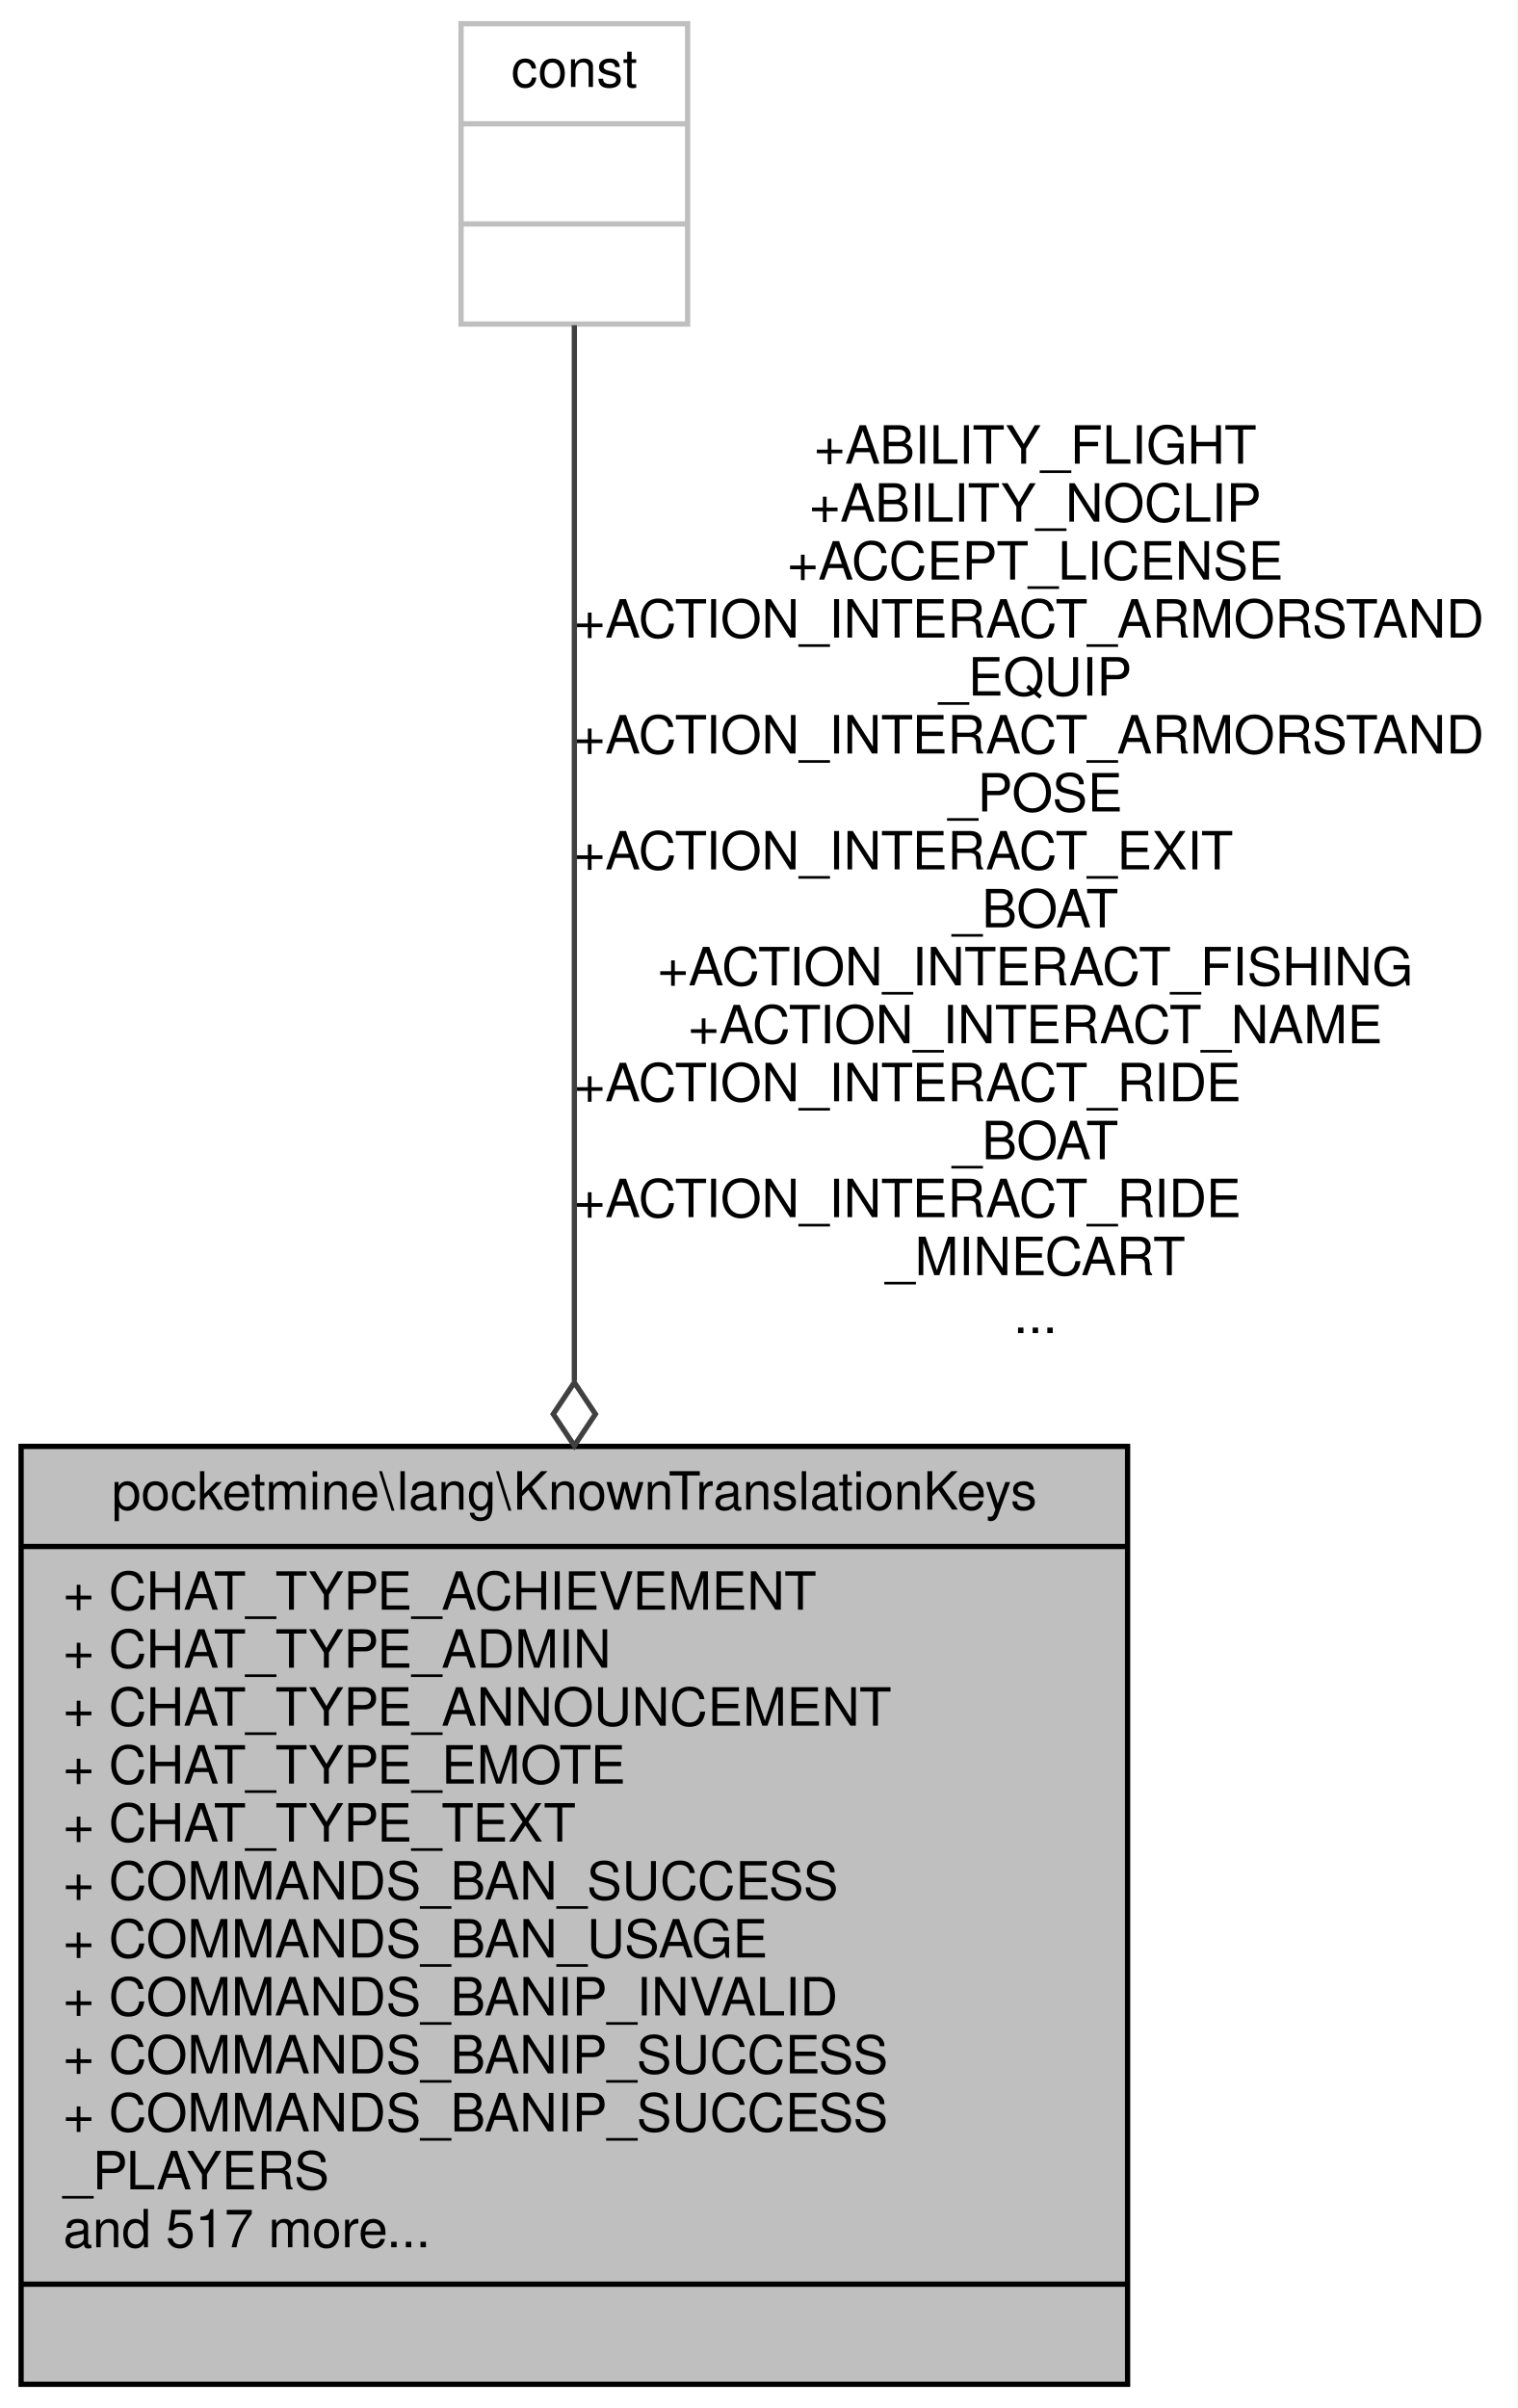
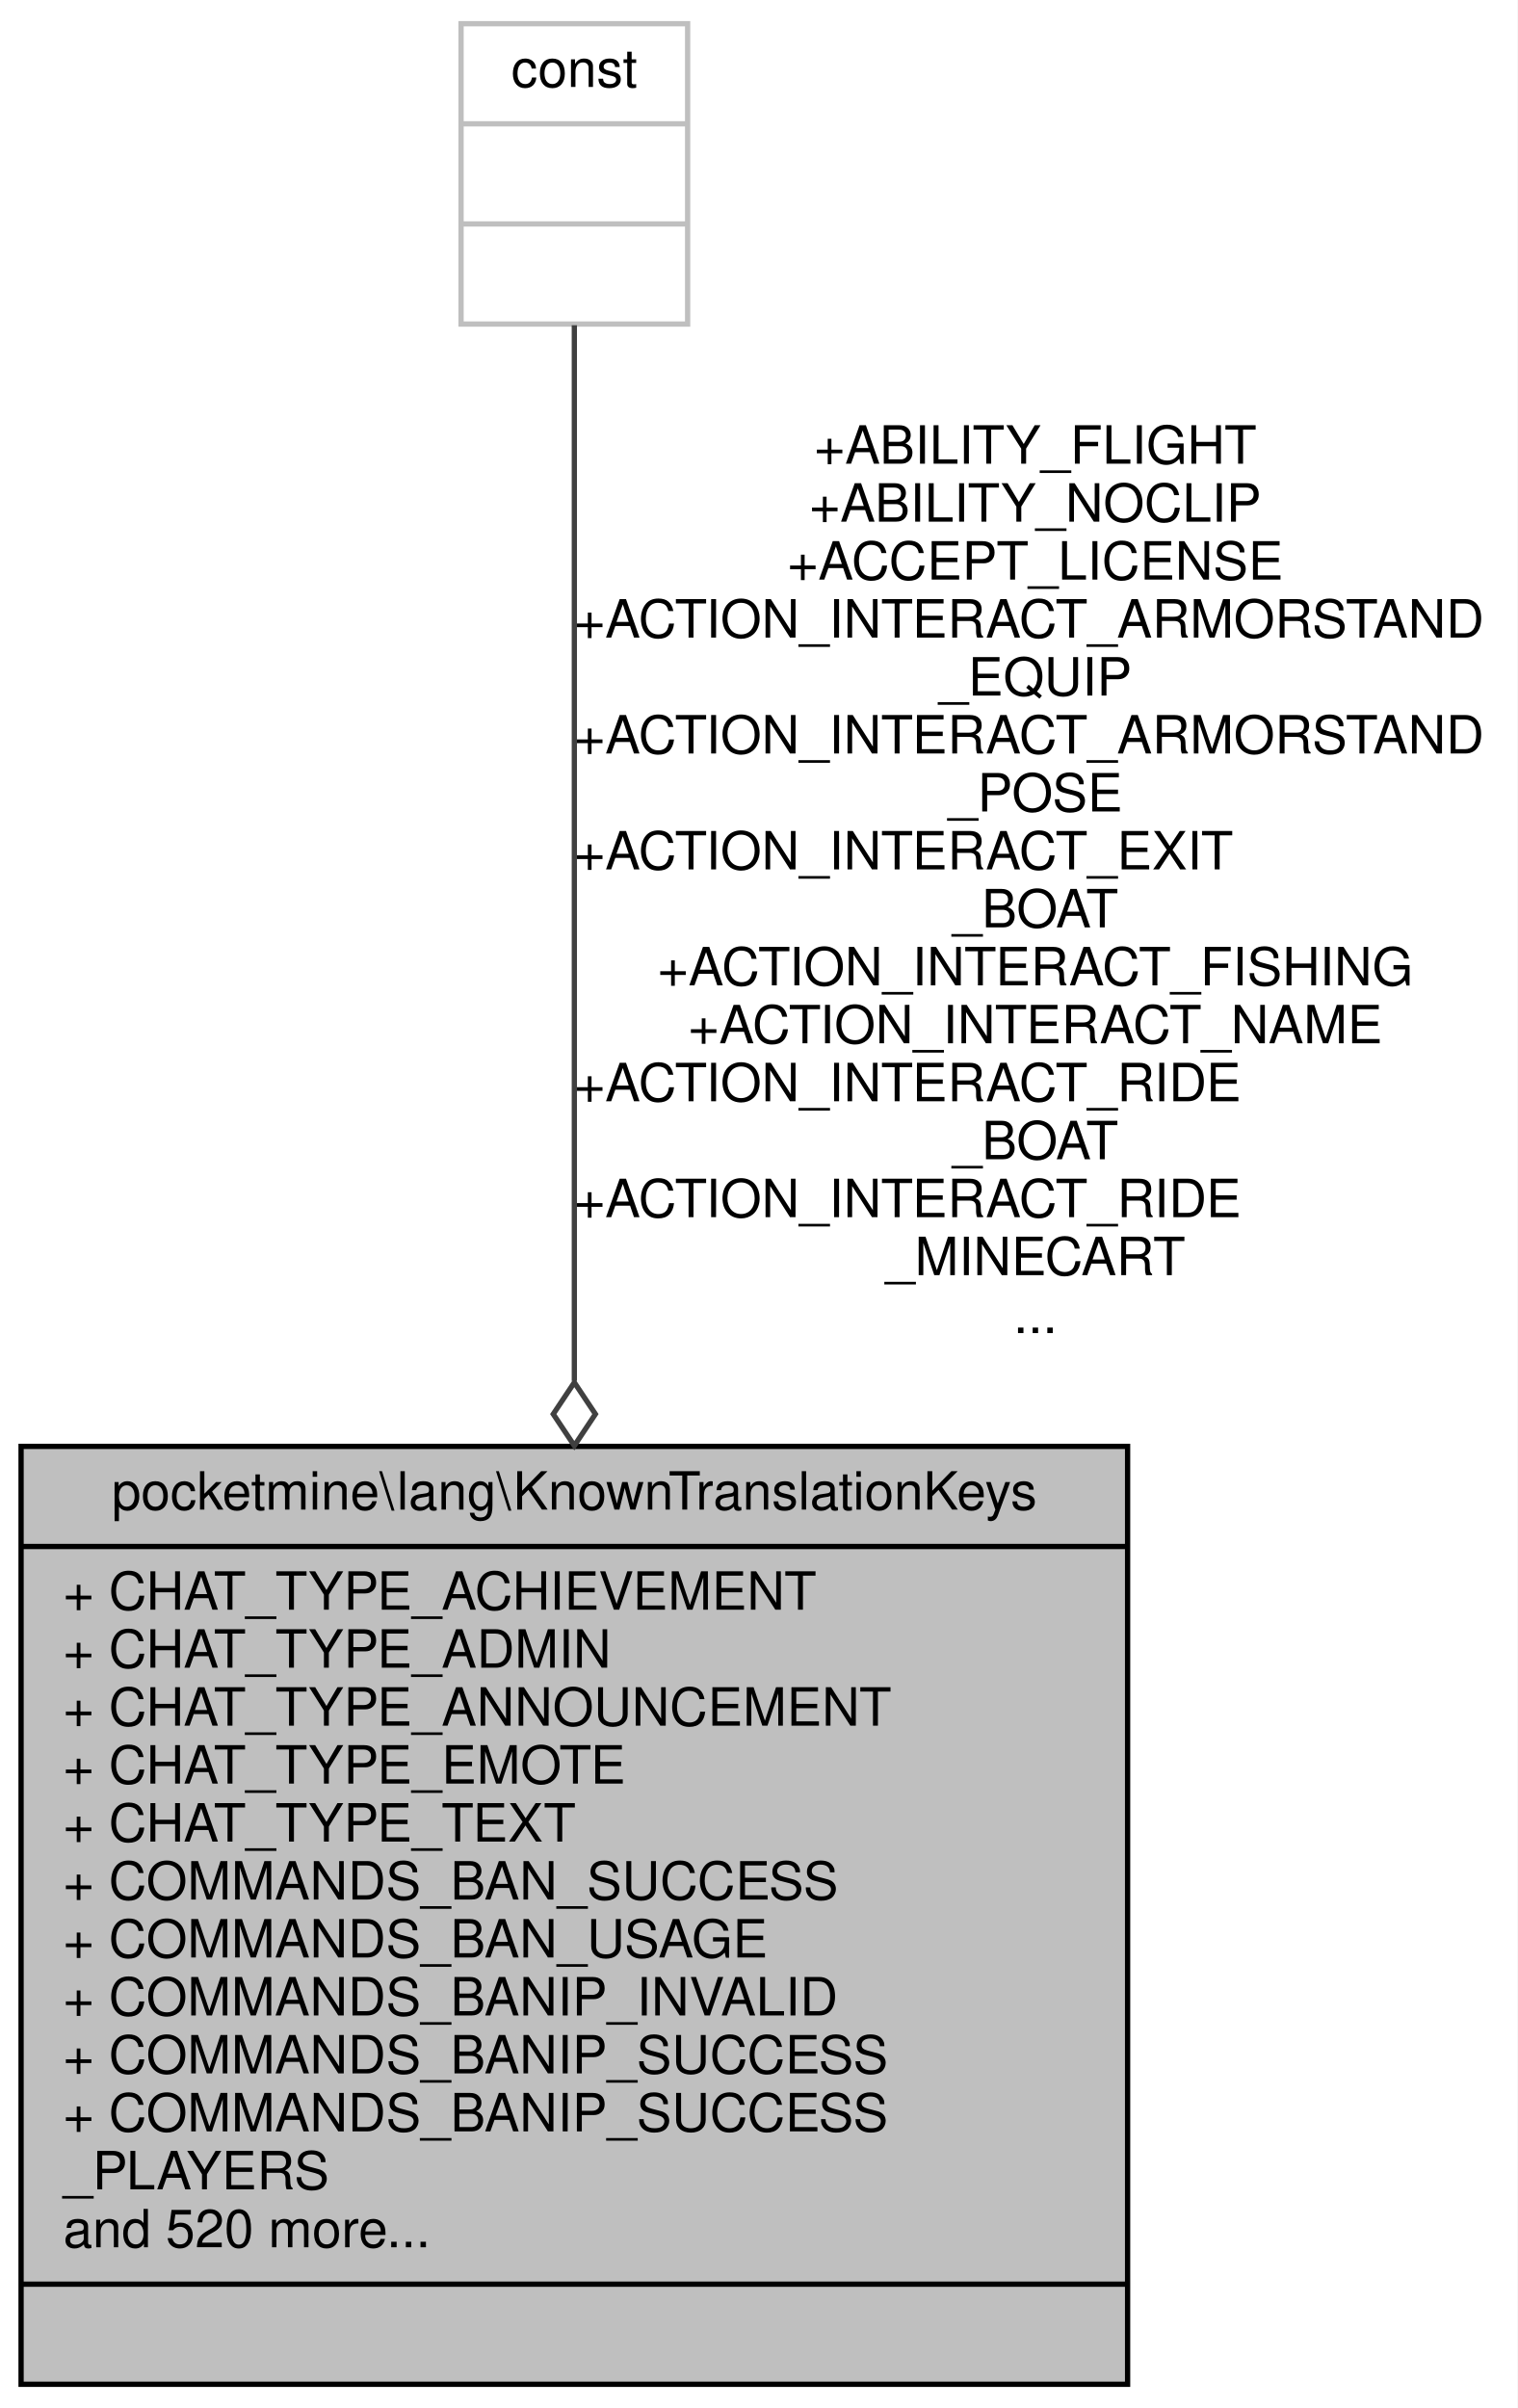
<svg xmlns="http://www.w3.org/2000/svg" xmlns:xlink="http://www.w3.org/1999/xlink" width="288pt" height="457pt" viewBox="0.00 0.00 288.00 457.00">
  <g id="graph0" class="graph" transform="scale(1 1) rotate(0) translate(4 453)">
    <polygon fill="white" stroke="transparent" points="-4,4 -4,-453 284,-453 284,4 -4,4" />
    <g id="node1" class="node">
      <g id="a_node1">
        <a xlink:title=" ">
          <polygon fill="#bfbfbf" stroke="black" points="0,-0.5 0,-178.5 210,-178.5 210,-0.5 0,-0.5" />
          <text text-anchor="middle" x="105" y="-166.5" font-family="Helvetica,sans-Serif" font-size="10.00">pocketmine\lang\KnownTranslationKeys</text>
          <polyline fill="none" stroke="black" points="0,-159.5 210,-159.5 " />
          <text text-anchor="start" x="8" y="-147.5" font-family="Helvetica,sans-Serif" font-size="10.00">+ CHAT_TYPE_ACHIEVEMENT</text>
          <text text-anchor="start" x="8" y="-136.5" font-family="Helvetica,sans-Serif" font-size="10.00">+ CHAT_TYPE_ADMIN</text>
          <text text-anchor="start" x="8" y="-125.5" font-family="Helvetica,sans-Serif" font-size="10.00">+ CHAT_TYPE_ANNOUNCEMENT</text>
          <text text-anchor="start" x="8" y="-114.5" font-family="Helvetica,sans-Serif" font-size="10.00">+ CHAT_TYPE_EMOTE</text>
          <text text-anchor="start" x="8" y="-103.5" font-family="Helvetica,sans-Serif" font-size="10.00">+ CHAT_TYPE_TEXT</text>
          <text text-anchor="start" x="8" y="-92.5" font-family="Helvetica,sans-Serif" font-size="10.00">+ COMMANDS_BAN_SUCCESS</text>
          <text text-anchor="start" x="8" y="-81.5" font-family="Helvetica,sans-Serif" font-size="10.00">+ COMMANDS_BAN_USAGE</text>
          <text text-anchor="start" x="8" y="-70.5" font-family="Helvetica,sans-Serif" font-size="10.00">+ COMMANDS_BANIP_INVALID</text>
          <text text-anchor="start" x="8" y="-59.5" font-family="Helvetica,sans-Serif" font-size="10.00">+ COMMANDS_BANIP_SUCCESS</text>
          <text text-anchor="start" x="8" y="-48.5" font-family="Helvetica,sans-Serif" font-size="10.00">+ COMMANDS_BANIP_SUCCESS</text>
          <text text-anchor="start" x="8" y="-37.5" font-family="Helvetica,sans-Serif" font-size="10.00">_PLAYERS</text>
-           <text text-anchor="start" x="8" y="-26.5" font-family="Helvetica,sans-Serif" font-size="10.00">and 517 more...</text>
+           <text text-anchor="start" x="8" y="-26.5" font-family="Helvetica,sans-Serif" font-size="10.00">and 520 more...</text>
          <polyline fill="none" stroke="black" points="0,-19.5 210,-19.5 " />
          <text text-anchor="middle" x="105" y="-7.5" font-family="Helvetica,sans-Serif" font-size="10.00"> </text>
        </a>
      </g>
    </g>
    <g id="node2" class="node">
      <g id="a_node2">
        <a xlink:title=" ">
          <polygon fill="white" stroke="#bfbfbf" points="83.5,-391.5 83.5,-448.5 126.5,-448.5 126.5,-391.5 83.5,-391.5" />
          <text text-anchor="middle" x="105" y="-436.5" font-family="Helvetica,sans-Serif" font-size="10.00">const</text>
          <polyline fill="none" stroke="#bfbfbf" points="83.5,-429.5 126.5,-429.5 " />
          <text text-anchor="middle" x="105" y="-417.5" font-family="Helvetica,sans-Serif" font-size="10.00"> </text>
          <polyline fill="none" stroke="#bfbfbf" points="83.5,-410.5 126.5,-410.5 " />
          <text text-anchor="middle" x="105" y="-398.5" font-family="Helvetica,sans-Serif" font-size="10.00"> </text>
        </a>
      </g>
    </g>
    <g id="edge1" class="edge">
      <path fill="none" stroke="#404040" d="M105,-391.28C105,-347.5 105,-260.22 105,-190.91" />
      <polygon fill="none" stroke="#404040" points="105,-190.63 101,-184.63 105,-178.63 109,-184.63 105,-190.63" />
      <text text-anchor="middle" x="192.5" y="-365" font-family="Helvetica,sans-Serif" font-size="10.00"> +ABILITY_FLIGHT</text>
      <text text-anchor="middle" x="192.5" y="-354" font-family="Helvetica,sans-Serif" font-size="10.00">+ABILITY_NOCLIP</text>
      <text text-anchor="middle" x="192.5" y="-343" font-family="Helvetica,sans-Serif" font-size="10.00">+ACCEPT_LICENSE</text>
      <text text-anchor="start" x="105" y="-332" font-family="Helvetica,sans-Serif" font-size="10.00">+ACTION_INTERACT_ARMORSTAND</text>
      <text text-anchor="middle" x="192.5" y="-321" font-family="Helvetica,sans-Serif" font-size="10.00">_EQUIP</text>
      <text text-anchor="start" x="105" y="-310" font-family="Helvetica,sans-Serif" font-size="10.00">+ACTION_INTERACT_ARMORSTAND</text>
      <text text-anchor="middle" x="192.5" y="-299" font-family="Helvetica,sans-Serif" font-size="10.00">_POSE</text>
      <text text-anchor="start" x="105" y="-288" font-family="Helvetica,sans-Serif" font-size="10.00">+ACTION_INTERACT_EXIT</text>
      <text text-anchor="middle" x="192.5" y="-277" font-family="Helvetica,sans-Serif" font-size="10.00">_BOAT</text>
      <text text-anchor="middle" x="192.5" y="-266" font-family="Helvetica,sans-Serif" font-size="10.00">+ACTION_INTERACT_FISHING</text>
      <text text-anchor="middle" x="192.5" y="-255" font-family="Helvetica,sans-Serif" font-size="10.00">+ACTION_INTERACT_NAME</text>
      <text text-anchor="start" x="105" y="-244" font-family="Helvetica,sans-Serif" font-size="10.00">+ACTION_INTERACT_RIDE</text>
      <text text-anchor="middle" x="192.5" y="-233" font-family="Helvetica,sans-Serif" font-size="10.00">_BOAT</text>
      <text text-anchor="start" x="105" y="-222" font-family="Helvetica,sans-Serif" font-size="10.00">+ACTION_INTERACT_RIDE</text>
      <text text-anchor="middle" x="192.5" y="-211" font-family="Helvetica,sans-Serif" font-size="10.00">_MINECART</text>
      <text text-anchor="middle" x="192.5" y="-200" font-family="Helvetica,sans-Serif" font-size="10.00">...</text>
    </g>
  </g>
</svg>
